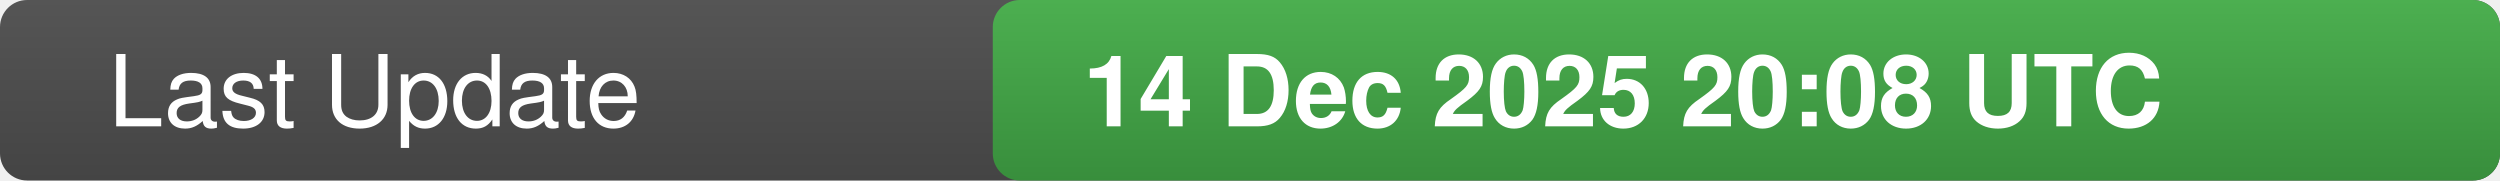
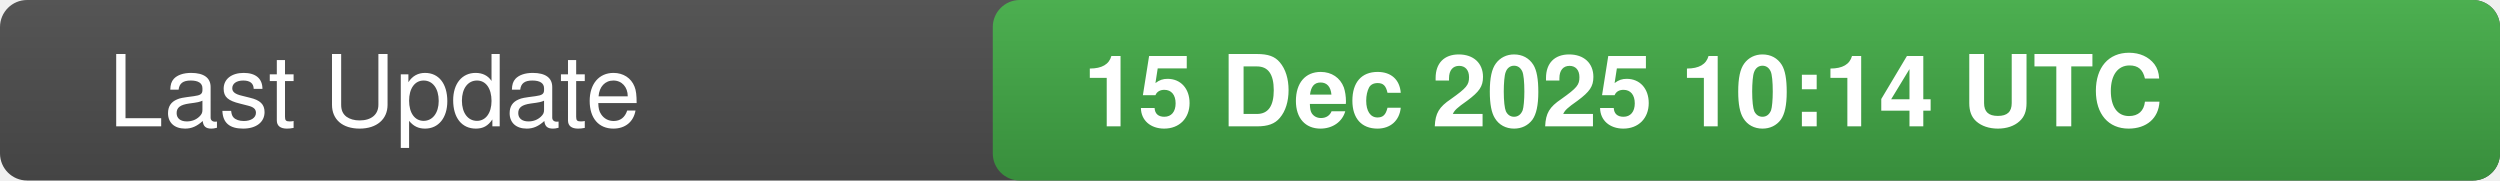
<svg xmlns="http://www.w3.org/2000/svg" width="277" height="20">
  <defs>
    <linearGradient id="bg" x1="0" x2="0" y1="0" y2="1">
      <stop offset="0" stop-color="#555" stop-opacity="1" />
      <stop offset="1" stop-color="#444" stop-opacity="1" />
    </linearGradient>
    <linearGradient id="valueBg" x1="0" x2="0" y1="0" y2="1">
      <stop offset="0" stop-color="#4caf50" stop-opacity="1" />
      <stop offset="1" stop-color="#388e3c" stop-opacity="1" />
    </linearGradient>
    <clipPath id="rounded-right">
      <rect x="110" y="0" width="167" height="20" rx="3" />
    </clipPath>
  </defs>
  <rect width="277" height="20" fill="url(#bg)" rx="3" />
  <rect x="110" y="0" width="167" height="20" fill="url(#valueBg)" clip-path="url(#rounded-right)" />
  <text x="12" y="14" fill="#fff" font-family="-apple-system,BlinkMacSystemFont,Segoe UI,Helvetica,Arial,sans-serif" font-size="11" font-weight="500">Last Update</text>
-   <text x="120" y="14" fill="#fff" font-family="-apple-system,BlinkMacSystemFont,Segoe UI,Helvetica,Arial,sans-serif" font-size="11" font-weight="600">14 Dec 2025 20:08 UTC</text>
-   <text x="0" y="0" fill="#555" font-size="0" opacity="0">3442428</text>
+   <text x="120" y="14" fill="#fff" font-family="-apple-system,BlinkMacSystemFont,Segoe UI,Helvetica,Arial,sans-serif" font-size="11" font-weight="600">15 Dec 2025 10:14 UTC</text>
+   <text x="0" y="0" fill="#555" font-size="0" opacity="0">8604176</text>
</svg>
